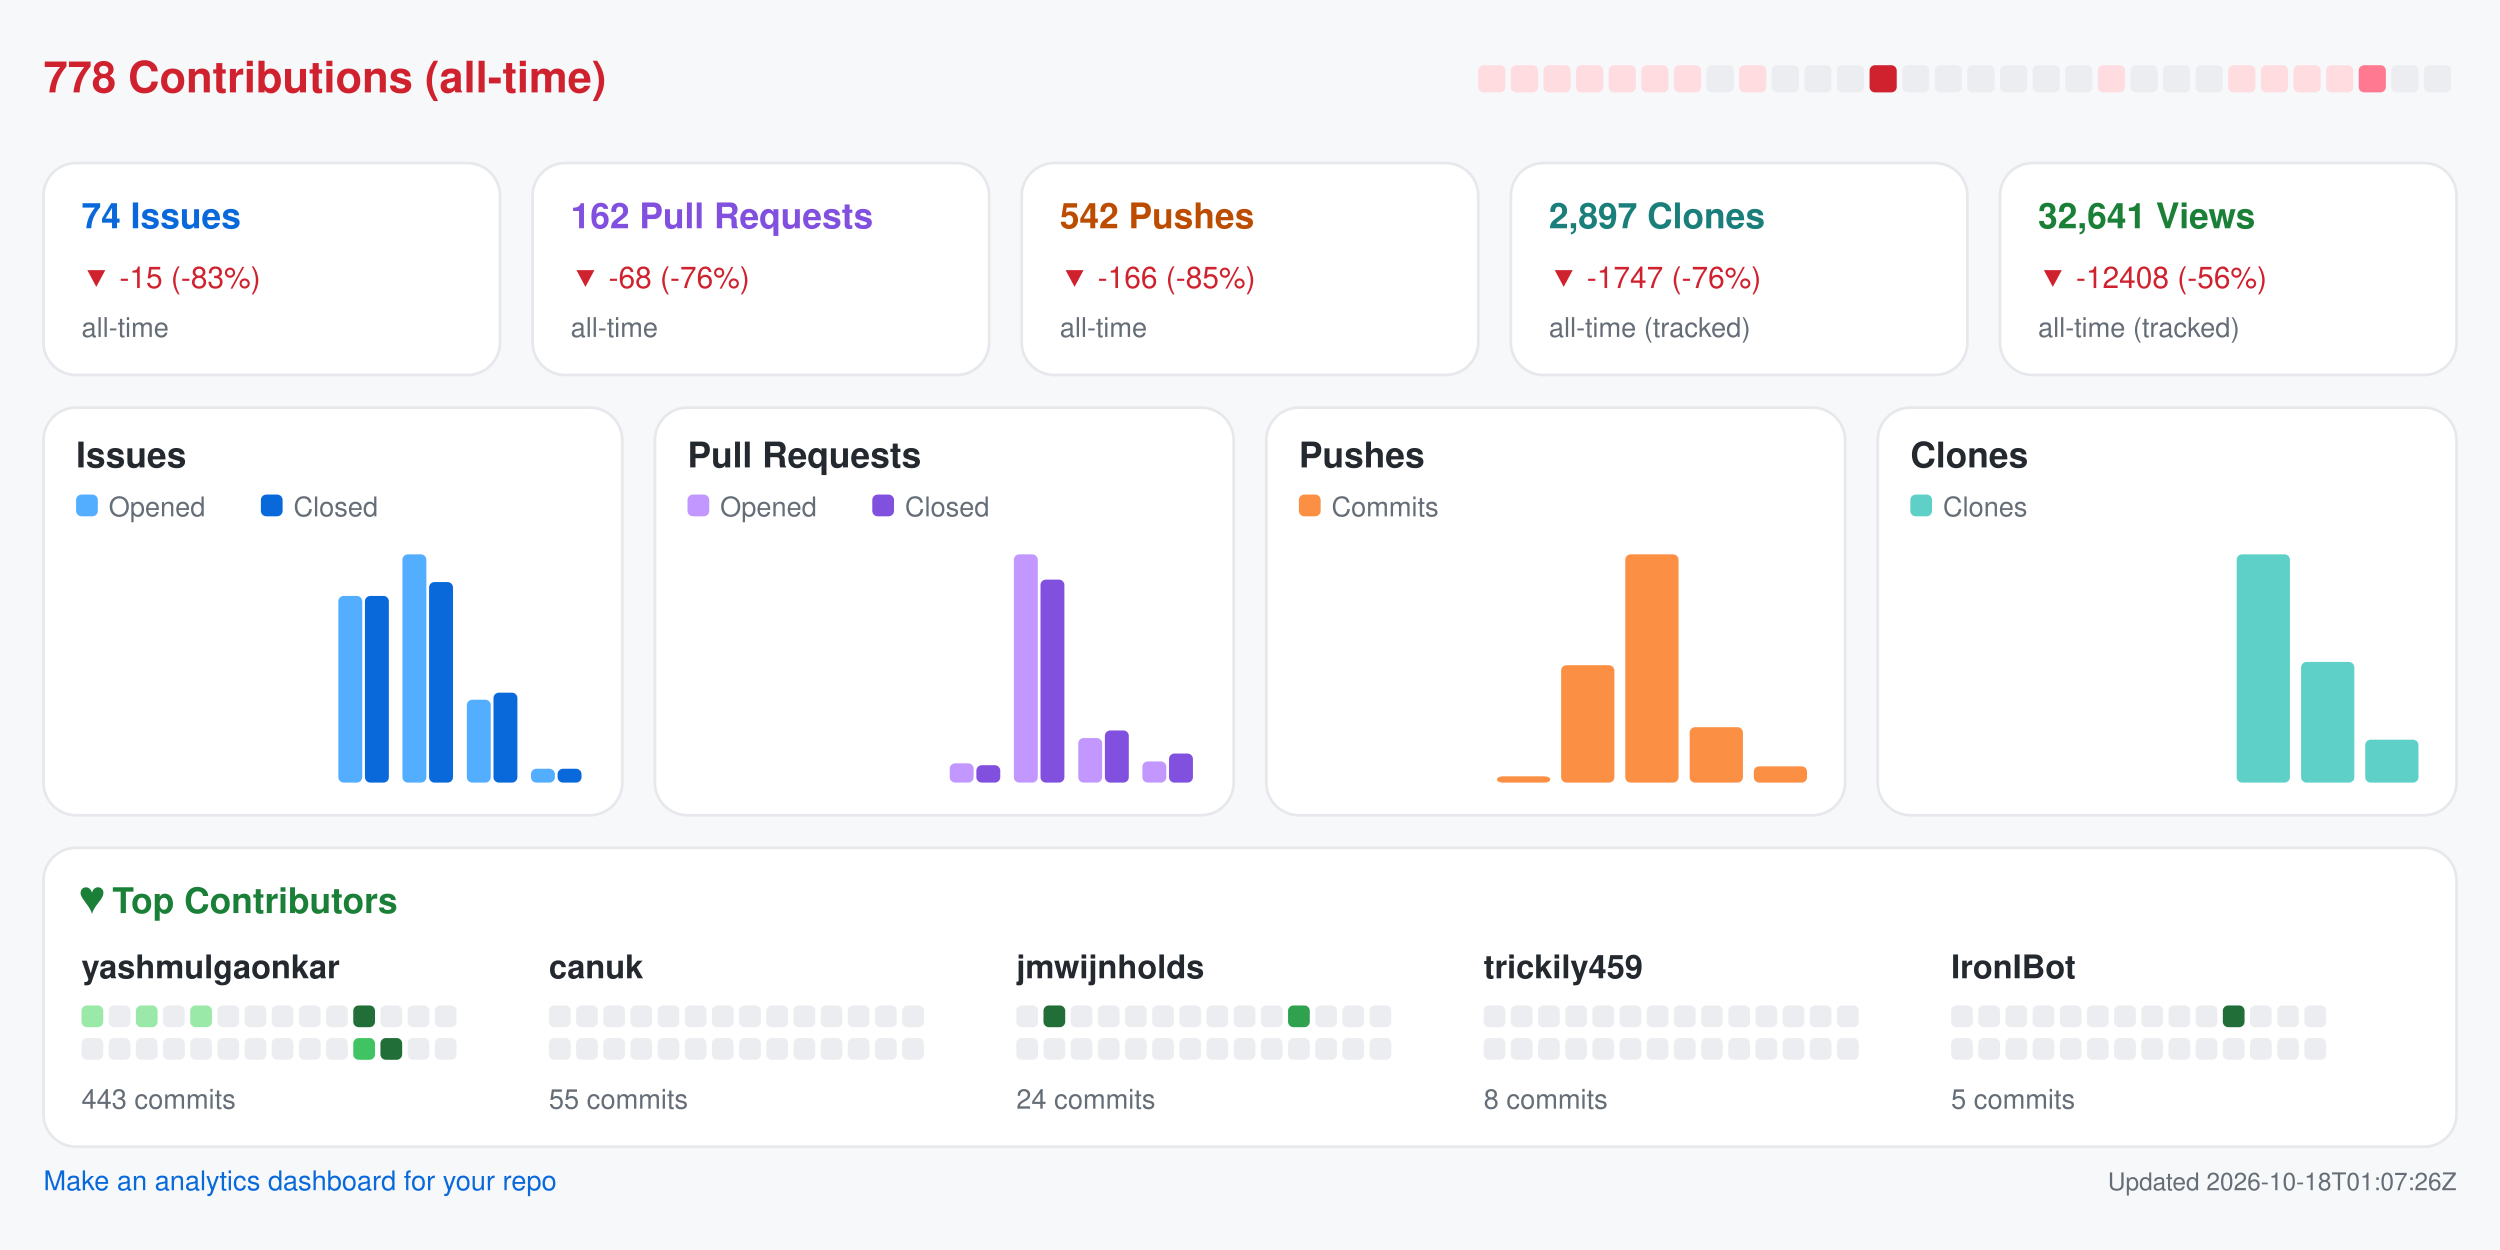
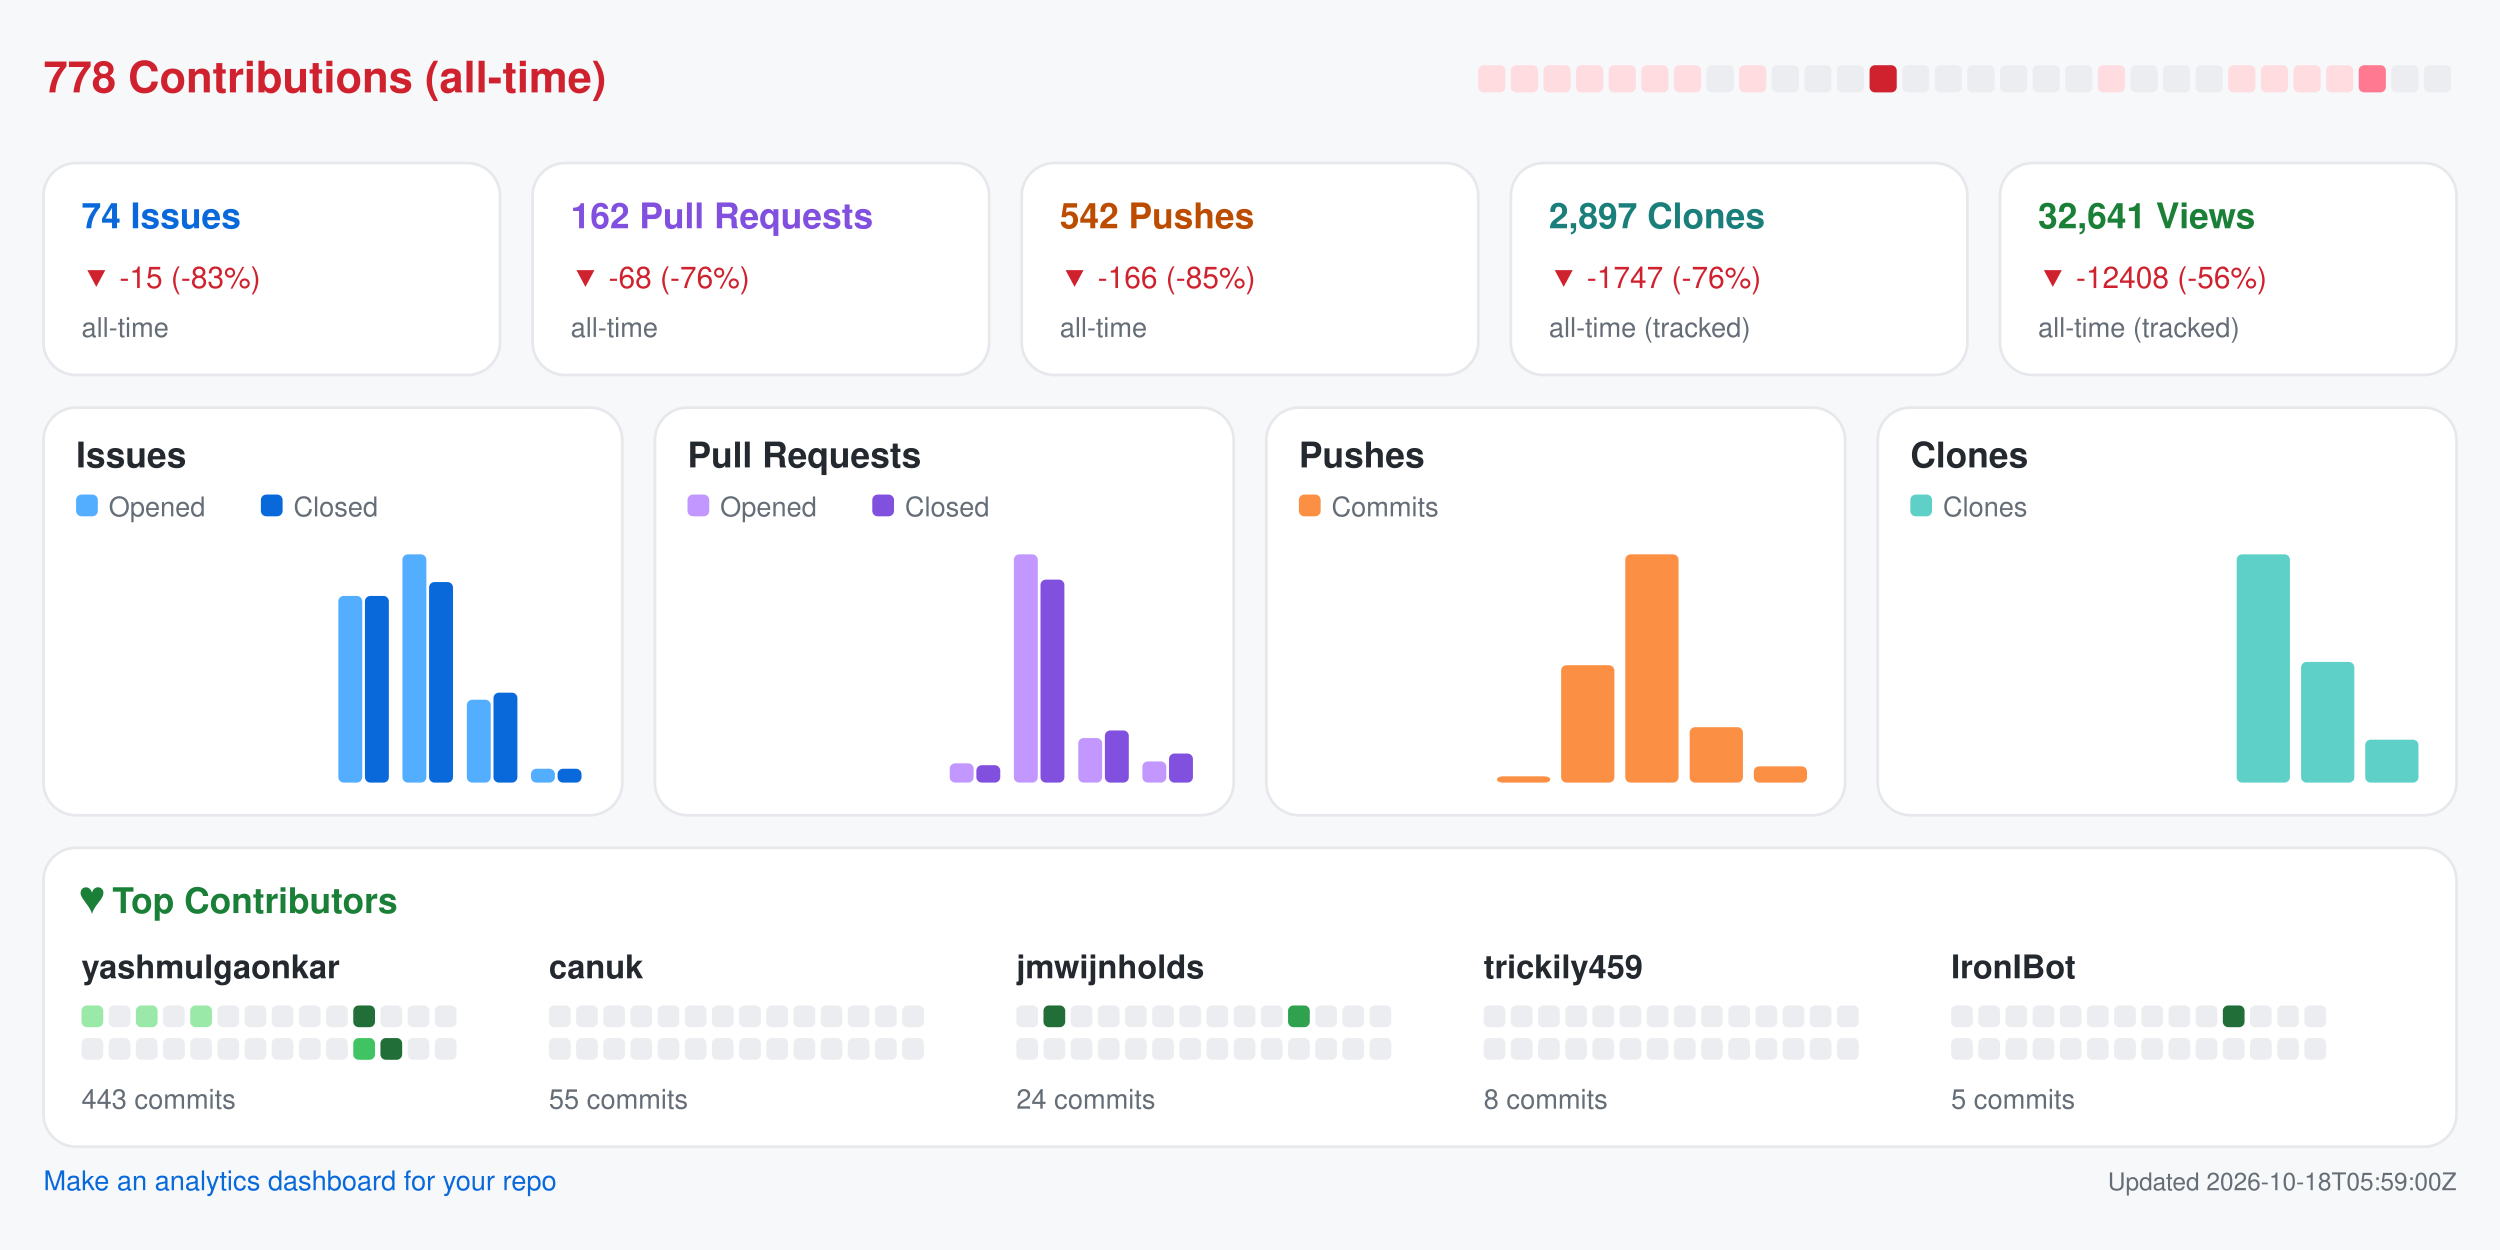
<svg xmlns="http://www.w3.org/2000/svg" width="920" height="460" viewBox="0 0 920 460" role="img" aria-label="Repository analytics for yashmulgaonkar/FlightScnr_Pi">
  <rect x="0.0" y="0.0" width="920.0" height="460.0" rx="0" fill="#f6f8fa" />
  <text x="16.0" y="34.0" fill="#cf222e" font-size="16" font-family="-apple-system,BlinkMacSystemFont,Segoe UI,Helvetica,Arial,sans-serif" font-weight="600" text-anchor="start">778 Contributions (all-time)</text>
  <rect x="544.0" y="24.0" width="10.0" height="10.0" rx="2" fill="#ffdce0" />
  <rect x="556.0" y="24.0" width="10.0" height="10.0" rx="2" fill="#ffdce0" />
  <rect x="568.0" y="24.0" width="10.0" height="10.0" rx="2" fill="#ffdce0" />
  <rect x="580.0" y="24.0" width="10.0" height="10.0" rx="2" fill="#ffdce0" />
  <rect x="592.0" y="24.0" width="10.0" height="10.0" rx="2" fill="#ffdce0" />
  <rect x="604.0" y="24.0" width="10.0" height="10.0" rx="2" fill="#ffdce0" />
  <rect x="616.0" y="24.0" width="10.0" height="10.0" rx="2" fill="#ffdce0" />
  <rect x="628.0" y="24.0" width="10.0" height="10.0" rx="2" fill="#ebedf0" />
  <rect x="640.0" y="24.0" width="10.0" height="10.0" rx="2" fill="#ffdce0" />
  <rect x="652.0" y="24.0" width="10.0" height="10.0" rx="2" fill="#ebedf0" />
  <rect x="664.0" y="24.0" width="10.0" height="10.0" rx="2" fill="#ebedf0" />
  <rect x="676.0" y="24.0" width="10.0" height="10.0" rx="2" fill="#ebedf0" />
  <rect x="688.0" y="24.0" width="10.0" height="10.0" rx="2" fill="#cf222e" />
  <rect x="700.0" y="24.0" width="10.0" height="10.0" rx="2" fill="#ebedf0" />
  <rect x="712.0" y="24.0" width="10.0" height="10.0" rx="2" fill="#ebedf0" />
  <rect x="724.0" y="24.0" width="10.0" height="10.0" rx="2" fill="#ebedf0" />
  <rect x="736.0" y="24.0" width="10.0" height="10.0" rx="2" fill="#ebedf0" />
  <rect x="748.0" y="24.0" width="10.0" height="10.0" rx="2" fill="#ebedf0" />
  <rect x="760.0" y="24.0" width="10.0" height="10.0" rx="2" fill="#ebedf0" />
  <rect x="772.0" y="24.0" width="10.0" height="10.0" rx="2" fill="#ffdce0" />
  <rect x="784.0" y="24.0" width="10.0" height="10.0" rx="2" fill="#ebedf0" />
  <rect x="796.0" y="24.0" width="10.0" height="10.0" rx="2" fill="#ebedf0" />
  <rect x="808.0" y="24.0" width="10.0" height="10.0" rx="2" fill="#ebedf0" />
  <rect x="820.0" y="24.0" width="10.0" height="10.0" rx="2" fill="#ffdce0" />
  <rect x="832.0" y="24.0" width="10.0" height="10.0" rx="2" fill="#ffdce0" />
  <rect x="844.0" y="24.0" width="10.0" height="10.0" rx="2" fill="#ffdce0" />
  <rect x="856.0" y="24.0" width="10.0" height="10.0" rx="2" fill="#ffdce0" />
  <rect x="868.0" y="24.0" width="10.0" height="10.0" rx="2" fill="#ff7a90" />
  <rect x="880.0" y="24.0" width="10.0" height="10.0" rx="2" fill="#ebedf0" />
  <rect x="892.0" y="24.0" width="10.0" height="10.0" rx="2" fill="#ebedf0" />
  <rect x="16.0" y="60.0" width="168.0" height="78.0" rx="12" fill="#ffffff" stroke="#e6e8eb" />
  <text x="30.0" y="84.0" fill="#0969da" font-size="13" font-family="-apple-system,BlinkMacSystemFont,Segoe UI,Helvetica,Arial,sans-serif" font-weight="600" text-anchor="start">74 Issues</text>
  <text x="30.0" y="106.0" fill="#cf222e" font-size="11" font-family="-apple-system,BlinkMacSystemFont,Segoe UI,Helvetica,Arial,sans-serif" font-weight="400" text-anchor="start">▼ -15 (-83%)</text>
  <text x="30.0" y="124.0" fill="#656d76" font-size="10" font-family="-apple-system,BlinkMacSystemFont,Segoe UI,Helvetica,Arial,sans-serif" font-weight="400" text-anchor="start">all-time</text>
  <rect x="196.0" y="60.0" width="168.0" height="78.0" rx="12" fill="#ffffff" stroke="#e6e8eb" />
  <text x="210.0" y="84.0" fill="#8250df" font-size="13" font-family="-apple-system,BlinkMacSystemFont,Segoe UI,Helvetica,Arial,sans-serif" font-weight="600" text-anchor="start">162 Pull Requests</text>
  <text x="210.0" y="106.0" fill="#cf222e" font-size="11" font-family="-apple-system,BlinkMacSystemFont,Segoe UI,Helvetica,Arial,sans-serif" font-weight="400" text-anchor="start">▼ -68 (-76%)</text>
  <text x="210.0" y="124.0" fill="#656d76" font-size="10" font-family="-apple-system,BlinkMacSystemFont,Segoe UI,Helvetica,Arial,sans-serif" font-weight="400" text-anchor="start">all-time</text>
  <rect x="376.0" y="60.0" width="168.0" height="78.0" rx="12" fill="#ffffff" stroke="#e6e8eb" />
  <text x="390.0" y="84.0" fill="#bc4c00" font-size="13" font-family="-apple-system,BlinkMacSystemFont,Segoe UI,Helvetica,Arial,sans-serif" font-weight="600" text-anchor="start">542 Pushes</text>
  <text x="390.0" y="106.0" fill="#cf222e" font-size="11" font-family="-apple-system,BlinkMacSystemFont,Segoe UI,Helvetica,Arial,sans-serif" font-weight="400" text-anchor="start">▼ -166 (-85%)</text>
  <text x="390.0" y="124.0" fill="#656d76" font-size="10" font-family="-apple-system,BlinkMacSystemFont,Segoe UI,Helvetica,Arial,sans-serif" font-weight="400" text-anchor="start">all-time</text>
  <rect x="556.0" y="60.0" width="168.0" height="78.0" rx="12" fill="#ffffff" stroke="#e6e8eb" />
  <text x="570.0" y="84.0" fill="#1a7f7a" font-size="13" font-family="-apple-system,BlinkMacSystemFont,Segoe UI,Helvetica,Arial,sans-serif" font-weight="600" text-anchor="start">2,897 Clones</text>
  <text x="570.0" y="106.0" fill="#cf222e" font-size="11" font-family="-apple-system,BlinkMacSystemFont,Segoe UI,Helvetica,Arial,sans-serif" font-weight="400" text-anchor="start">▼ -1747 (-76%)</text>
  <text x="570.0" y="124.0" fill="#656d76" font-size="10" font-family="-apple-system,BlinkMacSystemFont,Segoe UI,Helvetica,Arial,sans-serif" font-weight="400" text-anchor="start">all-time (tracked)</text>
  <rect x="736.0" y="60.0" width="168.0" height="78.0" rx="12" fill="#ffffff" stroke="#e6e8eb" />
  <text x="750.0" y="84.0" fill="#1a7f37" font-size="13" font-family="-apple-system,BlinkMacSystemFont,Segoe UI,Helvetica,Arial,sans-serif" font-weight="600" text-anchor="start">32,641 Views</text>
  <text x="750.0" y="106.0" fill="#cf222e" font-size="11" font-family="-apple-system,BlinkMacSystemFont,Segoe UI,Helvetica,Arial,sans-serif" font-weight="400" text-anchor="start">▼ -12408 (-56%)</text>
  <text x="750.0" y="124.0" fill="#656d76" font-size="10" font-family="-apple-system,BlinkMacSystemFont,Segoe UI,Helvetica,Arial,sans-serif" font-weight="400" text-anchor="start">all-time (tracked)</text>
  <rect x="16.0" y="150.0" width="213.0" height="150.0" rx="12" fill="#ffffff" stroke="#e6e8eb" />
  <text x="28.0" y="172.0" fill="#24292f" font-size="13" font-family="-apple-system,BlinkMacSystemFont,Segoe UI,Helvetica,Arial,sans-serif" font-weight="600" text-anchor="start">Issues</text>
  <rect x="28.0" y="182.0" width="8.0" height="8.0" rx="2" fill="#54aeff" />
  <text x="40.0" y="190.0" fill="#656d76" font-size="10" font-family="-apple-system,BlinkMacSystemFont,Segoe UI,Helvetica,Arial,sans-serif" font-weight="400" text-anchor="start">Opened</text>
  <rect x="96.0" y="182.0" width="8.0" height="8.0" rx="2" fill="#0969da" />
  <text x="108.0" y="190.0" fill="#656d76" font-size="10" font-family="-apple-system,BlinkMacSystemFont,Segoe UI,Helvetica,Arial,sans-serif" font-weight="400" text-anchor="start">Closed</text>
  <rect x="30.0" y="288.0" width="8.8" height="0.0" rx="2" fill="#54aeff" />
  <rect x="39.8" y="288.0" width="8.8" height="0.0" rx="2" fill="#0969da" />
  <rect x="53.6" y="288.0" width="8.8" height="0.0" rx="2" fill="#54aeff" />
  <rect x="63.4" y="288.0" width="8.8" height="0.0" rx="2" fill="#0969da" />
  <rect x="77.2" y="288.0" width="8.8" height="0.0" rx="2" fill="#54aeff" />
  <rect x="87.1" y="288.0" width="8.8" height="0.0" rx="2" fill="#0969da" />
  <rect x="100.9" y="288.0" width="8.8" height="0.0" rx="2" fill="#54aeff" />
  <rect x="110.7" y="288.0" width="8.8" height="0.0" rx="2" fill="#0969da" />
  <rect x="124.5" y="219.3" width="8.8" height="68.7" rx="2" fill="#54aeff" />
  <rect x="134.3" y="219.3" width="8.8" height="68.7" rx="2" fill="#0969da" />
  <rect x="148.1" y="204.0" width="8.8" height="84.0" rx="2" fill="#54aeff" />
  <rect x="157.9" y="214.2" width="8.8" height="73.8" rx="2" fill="#0969da" />
  <rect x="171.8" y="257.5" width="8.8" height="30.5" rx="2" fill="#54aeff" />
  <rect x="181.6" y="254.9" width="8.8" height="33.1" rx="2" fill="#0969da" />
  <rect x="195.4" y="282.9" width="8.8" height="5.1" rx="2" fill="#54aeff" />
  <rect x="205.2" y="282.9" width="8.8" height="5.1" rx="2" fill="#0969da" />
  <rect x="241.0" y="150.0" width="213.0" height="150.0" rx="12" fill="#ffffff" stroke="#e6e8eb" />
  <text x="253.0" y="172.0" fill="#24292f" font-size="13" font-family="-apple-system,BlinkMacSystemFont,Segoe UI,Helvetica,Arial,sans-serif" font-weight="600" text-anchor="start">Pull Requests</text>
  <rect x="253.0" y="182.0" width="8.0" height="8.0" rx="2" fill="#c297ff" />
  <text x="265.0" y="190.0" fill="#656d76" font-size="10" font-family="-apple-system,BlinkMacSystemFont,Segoe UI,Helvetica,Arial,sans-serif" font-weight="400" text-anchor="start">Opened</text>
  <rect x="321.0" y="182.0" width="8.0" height="8.0" rx="2" fill="#8250df" />
  <text x="333.0" y="190.0" fill="#656d76" font-size="10" font-family="-apple-system,BlinkMacSystemFont,Segoe UI,Helvetica,Arial,sans-serif" font-weight="400" text-anchor="start">Closed</text>
  <rect x="255.0" y="288.0" width="8.8" height="0.0" rx="2" fill="#c297ff" />
  <rect x="264.8" y="288.0" width="8.8" height="0.0" rx="2" fill="#8250df" />
  <rect x="278.6" y="288.0" width="8.8" height="0.0" rx="2" fill="#c297ff" />
  <rect x="288.4" y="288.0" width="8.8" height="0.0" rx="2" fill="#8250df" />
  <rect x="302.2" y="288.0" width="8.8" height="0.0" rx="2" fill="#c297ff" />
  <rect x="312.1" y="288.0" width="8.8" height="0.0" rx="2" fill="#8250df" />
  <rect x="325.9" y="288.0" width="8.8" height="0.0" rx="2" fill="#c297ff" />
  <rect x="335.7" y="288.0" width="8.8" height="0.0" rx="2" fill="#8250df" />
  <rect x="349.5" y="280.9" width="8.8" height="7.1" rx="2" fill="#c297ff" />
  <rect x="359.3" y="281.6" width="8.8" height="6.4" rx="2" fill="#8250df" />
  <rect x="373.1" y="204.0" width="8.8" height="84.0" rx="2" fill="#c297ff" />
  <rect x="382.9" y="213.3" width="8.8" height="74.7" rx="2" fill="#8250df" />
  <rect x="396.8" y="271.6" width="8.8" height="16.4" rx="2" fill="#c297ff" />
  <rect x="406.6" y="268.8" width="8.8" height="19.2" rx="2" fill="#8250df" />
  <rect x="420.4" y="280.2" width="8.8" height="7.8" rx="2" fill="#c297ff" />
  <rect x="430.2" y="277.3" width="8.8" height="10.7" rx="2" fill="#8250df" />
  <rect x="466.0" y="150.0" width="213.0" height="150.0" rx="12" fill="#ffffff" stroke="#e6e8eb" />
  <text x="478.0" y="172.0" fill="#24292f" font-size="13" font-family="-apple-system,BlinkMacSystemFont,Segoe UI,Helvetica,Arial,sans-serif" font-weight="600" text-anchor="start">Pushes</text>
  <rect x="478.0" y="182.0" width="8.0" height="8.0" rx="2" fill="#fb8f44" />
  <text x="490.0" y="190.0" fill="#656d76" font-size="10" font-family="-apple-system,BlinkMacSystemFont,Segoe UI,Helvetica,Arial,sans-serif" font-weight="400" text-anchor="start">Commits</text>
  <rect x="480.0" y="288.0" width="19.6" height="0.0" rx="2" fill="#fb8f44" />
  <rect x="503.6" y="288.0" width="19.6" height="0.0" rx="2" fill="#fb8f44" />
  <rect x="527.2" y="288.0" width="19.6" height="0.0" rx="2" fill="#fb8f44" />
  <rect x="550.9" y="285.7" width="19.6" height="2.3" rx="2" fill="#fb8f44" />
  <rect x="574.5" y="244.8" width="19.6" height="43.2" rx="2" fill="#fb8f44" />
  <rect x="598.1" y="204.0" width="19.6" height="84.0" rx="2" fill="#fb8f44" />
  <rect x="621.8" y="267.6" width="19.6" height="20.4" rx="2" fill="#fb8f44" />
  <rect x="645.4" y="282.0" width="19.6" height="6.0" rx="2" fill="#fb8f44" />
  <rect x="691.0" y="150.0" width="213.0" height="150.0" rx="12" fill="#ffffff" stroke="#e6e8eb" />
  <text x="703.0" y="172.0" fill="#24292f" font-size="13" font-family="-apple-system,BlinkMacSystemFont,Segoe UI,Helvetica,Arial,sans-serif" font-weight="600" text-anchor="start">Clones</text>
  <rect x="703.0" y="182.0" width="8.0" height="8.0" rx="2" fill="#5fd0c8" />
  <text x="715.0" y="190.0" fill="#656d76" font-size="10" font-family="-apple-system,BlinkMacSystemFont,Segoe UI,Helvetica,Arial,sans-serif" font-weight="400" text-anchor="start">Clones</text>
  <rect x="705.0" y="288.0" width="19.6" height="0.0" rx="2" fill="#5fd0c8" />
  <rect x="728.6" y="288.0" width="19.6" height="0.0" rx="2" fill="#5fd0c8" />
  <rect x="752.2" y="288.0" width="19.6" height="0.0" rx="2" fill="#5fd0c8" />
  <rect x="775.9" y="288.0" width="19.6" height="0.0" rx="2" fill="#5fd0c8" />
  <rect x="799.5" y="288.0" width="19.6" height="0.0" rx="2" fill="#5fd0c8" />
  <rect x="823.1" y="204.0" width="19.6" height="84.0" rx="2" fill="#5fd0c8" />
  <rect x="846.8" y="243.6" width="19.6" height="44.4" rx="2" fill="#5fd0c8" />
  <rect x="870.4" y="272.2" width="19.6" height="15.8" rx="2" fill="#5fd0c8" />
  <rect x="16.0" y="312.0" width="888.0" height="110.0" rx="12" fill="#ffffff" stroke="#e6e8eb" />
  <text x="30.0" y="336.0" fill="#1a7f37" font-size="13" font-family="-apple-system,BlinkMacSystemFont,Segoe UI,Helvetica,Arial,sans-serif" font-weight="600" text-anchor="start">♥  Top Contributors</text>
  <text x="30.0" y="360.0" fill="#24292f" font-size="12" font-family="-apple-system,BlinkMacSystemFont,Segoe UI,Helvetica,Arial,sans-serif" font-weight="600" text-anchor="start">yashmulgaonkar</text>
  <rect x="30.0" y="370.0" width="8.0" height="8.0" rx="2" fill="#9be9a8" />
  <rect x="40.0" y="370.0" width="8.0" height="8.0" rx="2" fill="#ebedf0" />
  <rect x="50.0" y="370.0" width="8.0" height="8.0" rx="2" fill="#9be9a8" />
  <rect x="60.0" y="370.0" width="8.0" height="8.0" rx="2" fill="#ebedf0" />
  <rect x="70.0" y="370.0" width="8.0" height="8.0" rx="2" fill="#9be9a8" />
  <rect x="80.0" y="370.0" width="8.0" height="8.0" rx="2" fill="#ebedf0" />
  <rect x="90.0" y="370.0" width="8.0" height="8.0" rx="2" fill="#ebedf0" />
  <rect x="100.0" y="370.0" width="8.0" height="8.0" rx="2" fill="#ebedf0" />
  <rect x="110.0" y="370.0" width="8.0" height="8.0" rx="2" fill="#ebedf0" />
  <rect x="120.0" y="370.0" width="8.0" height="8.0" rx="2" fill="#ebedf0" />
  <rect x="130.0" y="370.0" width="8.0" height="8.0" rx="2" fill="#216e39" />
  <rect x="140.0" y="370.0" width="8.0" height="8.0" rx="2" fill="#ebedf0" />
  <rect x="150.0" y="370.0" width="8.0" height="8.0" rx="2" fill="#ebedf0" />
  <rect x="160.0" y="370.0" width="8.0" height="8.0" rx="2" fill="#ebedf0" />
  <rect x="30.0" y="382.0" width="8.0" height="8.0" rx="2" fill="#ebedf0" />
  <rect x="40.0" y="382.0" width="8.0" height="8.0" rx="2" fill="#ebedf0" />
  <rect x="50.0" y="382.0" width="8.0" height="8.0" rx="2" fill="#ebedf0" />
  <rect x="60.0" y="382.0" width="8.0" height="8.0" rx="2" fill="#ebedf0" />
  <rect x="70.0" y="382.0" width="8.0" height="8.0" rx="2" fill="#ebedf0" />
  <rect x="80.0" y="382.0" width="8.0" height="8.0" rx="2" fill="#ebedf0" />
  <rect x="90.0" y="382.0" width="8.0" height="8.0" rx="2" fill="#ebedf0" />
  <rect x="100.0" y="382.0" width="8.0" height="8.0" rx="2" fill="#ebedf0" />
  <rect x="110.0" y="382.0" width="8.0" height="8.0" rx="2" fill="#ebedf0" />
  <rect x="120.0" y="382.0" width="8.0" height="8.0" rx="2" fill="#ebedf0" />
  <rect x="130.0" y="382.0" width="8.0" height="8.0" rx="2" fill="#40c463" />
  <rect x="140.0" y="382.0" width="8.0" height="8.0" rx="2" fill="#216e39" />
  <rect x="150.0" y="382.0" width="8.0" height="8.0" rx="2" fill="#ebedf0" />
  <rect x="160.0" y="382.0" width="8.0" height="8.0" rx="2" fill="#ebedf0" />
  <text x="30.0" y="408.0" fill="#656d76" font-size="10" font-family="-apple-system,BlinkMacSystemFont,Segoe UI,Helvetica,Arial,sans-serif" font-weight="400" text-anchor="start">443 commits</text>
  <text x="202.0" y="360.0" fill="#24292f" font-size="12" font-family="-apple-system,BlinkMacSystemFont,Segoe UI,Helvetica,Arial,sans-serif" font-weight="600" text-anchor="start">canuk</text>
  <rect x="202.0" y="370.0" width="8.0" height="8.0" rx="2" fill="#ebedf0" />
  <rect x="212.0" y="370.0" width="8.0" height="8.0" rx="2" fill="#ebedf0" />
  <rect x="222.0" y="370.0" width="8.0" height="8.0" rx="2" fill="#ebedf0" />
  <rect x="232.0" y="370.0" width="8.0" height="8.0" rx="2" fill="#ebedf0" />
  <rect x="242.0" y="370.0" width="8.0" height="8.0" rx="2" fill="#ebedf0" />
  <rect x="252.0" y="370.0" width="8.0" height="8.0" rx="2" fill="#ebedf0" />
  <rect x="262.0" y="370.0" width="8.0" height="8.0" rx="2" fill="#ebedf0" />
  <rect x="272.0" y="370.0" width="8.0" height="8.0" rx="2" fill="#ebedf0" />
  <rect x="282.0" y="370.0" width="8.0" height="8.0" rx="2" fill="#ebedf0" />
  <rect x="292.0" y="370.0" width="8.0" height="8.0" rx="2" fill="#ebedf0" />
  <rect x="302.0" y="370.0" width="8.0" height="8.0" rx="2" fill="#ebedf0" />
  <rect x="312.0" y="370.0" width="8.0" height="8.0" rx="2" fill="#ebedf0" />
  <rect x="322.0" y="370.0" width="8.0" height="8.0" rx="2" fill="#ebedf0" />
  <rect x="332.0" y="370.0" width="8.0" height="8.0" rx="2" fill="#ebedf0" />
  <rect x="202.0" y="382.0" width="8.0" height="8.0" rx="2" fill="#ebedf0" />
  <rect x="212.0" y="382.0" width="8.0" height="8.0" rx="2" fill="#ebedf0" />
  <rect x="222.0" y="382.0" width="8.0" height="8.0" rx="2" fill="#ebedf0" />
  <rect x="232.0" y="382.0" width="8.0" height="8.0" rx="2" fill="#ebedf0" />
  <rect x="242.0" y="382.0" width="8.0" height="8.0" rx="2" fill="#ebedf0" />
  <rect x="252.0" y="382.0" width="8.0" height="8.0" rx="2" fill="#ebedf0" />
  <rect x="262.0" y="382.0" width="8.0" height="8.0" rx="2" fill="#ebedf0" />
  <rect x="272.0" y="382.0" width="8.0" height="8.0" rx="2" fill="#ebedf0" />
  <rect x="282.0" y="382.0" width="8.0" height="8.0" rx="2" fill="#ebedf0" />
  <rect x="292.0" y="382.0" width="8.0" height="8.0" rx="2" fill="#ebedf0" />
  <rect x="302.0" y="382.0" width="8.0" height="8.0" rx="2" fill="#ebedf0" />
  <rect x="312.0" y="382.0" width="8.0" height="8.0" rx="2" fill="#ebedf0" />
  <rect x="322.0" y="382.0" width="8.0" height="8.0" rx="2" fill="#ebedf0" />
  <rect x="332.0" y="382.0" width="8.0" height="8.0" rx="2" fill="#ebedf0" />
  <text x="202.0" y="408.0" fill="#656d76" font-size="10" font-family="-apple-system,BlinkMacSystemFont,Segoe UI,Helvetica,Arial,sans-serif" font-weight="400" text-anchor="start">55 commits</text>
  <text x="374.0" y="360.0" fill="#24292f" font-size="12" font-family="-apple-system,BlinkMacSystemFont,Segoe UI,Helvetica,Arial,sans-serif" font-weight="600" text-anchor="start">jmwijnholds</text>
  <rect x="374.0" y="370.0" width="8.0" height="8.0" rx="2" fill="#ebedf0" />
  <rect x="384.0" y="370.0" width="8.0" height="8.0" rx="2" fill="#216e39" />
  <rect x="394.0" y="370.0" width="8.0" height="8.0" rx="2" fill="#ebedf0" />
  <rect x="404.0" y="370.0" width="8.0" height="8.0" rx="2" fill="#ebedf0" />
  <rect x="414.0" y="370.0" width="8.0" height="8.0" rx="2" fill="#ebedf0" />
  <rect x="424.0" y="370.0" width="8.0" height="8.0" rx="2" fill="#ebedf0" />
  <rect x="434.0" y="370.0" width="8.0" height="8.0" rx="2" fill="#ebedf0" />
  <rect x="444.0" y="370.0" width="8.0" height="8.0" rx="2" fill="#ebedf0" />
  <rect x="454.0" y="370.0" width="8.0" height="8.0" rx="2" fill="#ebedf0" />
  <rect x="464.0" y="370.0" width="8.0" height="8.0" rx="2" fill="#ebedf0" />
  <rect x="474.0" y="370.0" width="8.0" height="8.0" rx="2" fill="#30a14e" />
  <rect x="484.0" y="370.0" width="8.0" height="8.0" rx="2" fill="#ebedf0" />
  <rect x="494.0" y="370.0" width="8.0" height="8.0" rx="2" fill="#ebedf0" />
  <rect x="504.0" y="370.0" width="8.0" height="8.0" rx="2" fill="#ebedf0" />
  <rect x="374.0" y="382.0" width="8.0" height="8.0" rx="2" fill="#ebedf0" />
  <rect x="384.0" y="382.0" width="8.0" height="8.0" rx="2" fill="#ebedf0" />
  <rect x="394.0" y="382.0" width="8.0" height="8.0" rx="2" fill="#ebedf0" />
  <rect x="404.0" y="382.0" width="8.0" height="8.0" rx="2" fill="#ebedf0" />
  <rect x="414.0" y="382.0" width="8.0" height="8.0" rx="2" fill="#ebedf0" />
  <rect x="424.0" y="382.0" width="8.0" height="8.0" rx="2" fill="#ebedf0" />
  <rect x="434.0" y="382.0" width="8.0" height="8.0" rx="2" fill="#ebedf0" />
  <rect x="444.0" y="382.0" width="8.0" height="8.0" rx="2" fill="#ebedf0" />
  <rect x="454.0" y="382.0" width="8.0" height="8.0" rx="2" fill="#ebedf0" />
  <rect x="464.0" y="382.0" width="8.0" height="8.0" rx="2" fill="#ebedf0" />
  <rect x="474.0" y="382.0" width="8.0" height="8.0" rx="2" fill="#ebedf0" />
  <rect x="484.0" y="382.0" width="8.0" height="8.0" rx="2" fill="#ebedf0" />
  <rect x="494.0" y="382.0" width="8.0" height="8.0" rx="2" fill="#ebedf0" />
  <rect x="504.0" y="382.0" width="8.0" height="8.0" rx="2" fill="#ebedf0" />
  <text x="374.0" y="408.0" fill="#656d76" font-size="10" font-family="-apple-system,BlinkMacSystemFont,Segoe UI,Helvetica,Arial,sans-serif" font-weight="400" text-anchor="start">24 commits</text>
  <text x="546.0" y="360.0" fill="#24292f" font-size="12" font-family="-apple-system,BlinkMacSystemFont,Segoe UI,Helvetica,Arial,sans-serif" font-weight="600" text-anchor="start">trickily459</text>
  <rect x="546.0" y="370.0" width="8.0" height="8.0" rx="2" fill="#ebedf0" />
  <rect x="556.0" y="370.0" width="8.0" height="8.0" rx="2" fill="#ebedf0" />
  <rect x="566.0" y="370.0" width="8.0" height="8.0" rx="2" fill="#ebedf0" />
  <rect x="576.0" y="370.0" width="8.0" height="8.0" rx="2" fill="#ebedf0" />
  <rect x="586.0" y="370.0" width="8.0" height="8.0" rx="2" fill="#ebedf0" />
  <rect x="596.0" y="370.0" width="8.0" height="8.0" rx="2" fill="#ebedf0" />
  <rect x="606.0" y="370.0" width="8.0" height="8.0" rx="2" fill="#ebedf0" />
  <rect x="616.0" y="370.0" width="8.0" height="8.0" rx="2" fill="#ebedf0" />
  <rect x="626.0" y="370.0" width="8.0" height="8.0" rx="2" fill="#ebedf0" />
  <rect x="636.0" y="370.0" width="8.0" height="8.0" rx="2" fill="#ebedf0" />
  <rect x="646.0" y="370.0" width="8.0" height="8.0" rx="2" fill="#ebedf0" />
  <rect x="656.0" y="370.0" width="8.0" height="8.0" rx="2" fill="#ebedf0" />
  <rect x="666.0" y="370.0" width="8.0" height="8.0" rx="2" fill="#ebedf0" />
  <rect x="676.0" y="370.0" width="8.0" height="8.0" rx="2" fill="#ebedf0" />
  <rect x="546.0" y="382.0" width="8.0" height="8.0" rx="2" fill="#ebedf0" />
  <rect x="556.0" y="382.0" width="8.0" height="8.0" rx="2" fill="#ebedf0" />
  <rect x="566.0" y="382.0" width="8.0" height="8.0" rx="2" fill="#ebedf0" />
  <rect x="576.0" y="382.0" width="8.0" height="8.0" rx="2" fill="#ebedf0" />
  <rect x="586.0" y="382.0" width="8.0" height="8.0" rx="2" fill="#ebedf0" />
  <rect x="596.0" y="382.0" width="8.0" height="8.0" rx="2" fill="#ebedf0" />
  <rect x="606.0" y="382.0" width="8.0" height="8.0" rx="2" fill="#ebedf0" />
  <rect x="616.0" y="382.0" width="8.0" height="8.0" rx="2" fill="#ebedf0" />
  <rect x="626.0" y="382.0" width="8.0" height="8.0" rx="2" fill="#ebedf0" />
  <rect x="636.0" y="382.0" width="8.0" height="8.0" rx="2" fill="#ebedf0" />
  <rect x="646.0" y="382.0" width="8.0" height="8.0" rx="2" fill="#ebedf0" />
  <rect x="656.0" y="382.0" width="8.0" height="8.0" rx="2" fill="#ebedf0" />
  <rect x="666.0" y="382.0" width="8.0" height="8.0" rx="2" fill="#ebedf0" />
  <rect x="676.0" y="382.0" width="8.0" height="8.0" rx="2" fill="#ebedf0" />
  <text x="546.0" y="408.0" fill="#656d76" font-size="10" font-family="-apple-system,BlinkMacSystemFont,Segoe UI,Helvetica,Arial,sans-serif" font-weight="400" text-anchor="start">8 commits</text>
  <text x="718.0" y="360.0" fill="#24292f" font-size="12" font-family="-apple-system,BlinkMacSystemFont,Segoe UI,Helvetica,Arial,sans-serif" font-weight="600" text-anchor="start">IronIBot</text>
  <rect x="718.0" y="370.0" width="8.0" height="8.0" rx="2" fill="#ebedf0" />
  <rect x="728.0" y="370.0" width="8.0" height="8.0" rx="2" fill="#ebedf0" />
  <rect x="738.0" y="370.0" width="8.0" height="8.0" rx="2" fill="#ebedf0" />
  <rect x="748.0" y="370.0" width="8.0" height="8.0" rx="2" fill="#ebedf0" />
  <rect x="758.0" y="370.0" width="8.0" height="8.0" rx="2" fill="#ebedf0" />
  <rect x="768.0" y="370.0" width="8.0" height="8.0" rx="2" fill="#ebedf0" />
  <rect x="778.0" y="370.0" width="8.0" height="8.0" rx="2" fill="#ebedf0" />
  <rect x="788.0" y="370.0" width="8.0" height="8.0" rx="2" fill="#ebedf0" />
  <rect x="798.0" y="370.0" width="8.0" height="8.0" rx="2" fill="#ebedf0" />
  <rect x="808.0" y="370.0" width="8.0" height="8.0" rx="2" fill="#ebedf0" />
  <rect x="818.0" y="370.0" width="8.0" height="8.0" rx="2" fill="#216e39" />
  <rect x="828.0" y="370.0" width="8.0" height="8.0" rx="2" fill="#ebedf0" />
  <rect x="838.0" y="370.0" width="8.0" height="8.0" rx="2" fill="#ebedf0" />
  <rect x="848.0" y="370.0" width="8.0" height="8.0" rx="2" fill="#ebedf0" />
  <rect x="718.0" y="382.0" width="8.0" height="8.0" rx="2" fill="#ebedf0" />
  <rect x="728.0" y="382.0" width="8.0" height="8.0" rx="2" fill="#ebedf0" />
  <rect x="738.0" y="382.0" width="8.0" height="8.0" rx="2" fill="#ebedf0" />
  <rect x="748.0" y="382.0" width="8.0" height="8.0" rx="2" fill="#ebedf0" />
  <rect x="758.0" y="382.0" width="8.0" height="8.0" rx="2" fill="#ebedf0" />
  <rect x="768.0" y="382.0" width="8.0" height="8.0" rx="2" fill="#ebedf0" />
  <rect x="778.0" y="382.0" width="8.0" height="8.0" rx="2" fill="#ebedf0" />
  <rect x="788.0" y="382.0" width="8.0" height="8.0" rx="2" fill="#ebedf0" />
  <rect x="798.0" y="382.0" width="8.0" height="8.0" rx="2" fill="#ebedf0" />
  <rect x="808.0" y="382.0" width="8.0" height="8.0" rx="2" fill="#ebedf0" />
  <rect x="818.0" y="382.0" width="8.0" height="8.0" rx="2" fill="#ebedf0" />
  <rect x="828.0" y="382.0" width="8.0" height="8.0" rx="2" fill="#ebedf0" />
  <rect x="838.0" y="382.0" width="8.0" height="8.0" rx="2" fill="#ebedf0" />
  <rect x="848.0" y="382.0" width="8.0" height="8.0" rx="2" fill="#ebedf0" />
  <text x="718.0" y="408.0" fill="#656d76" font-size="10" font-family="-apple-system,BlinkMacSystemFont,Segoe UI,Helvetica,Arial,sans-serif" font-weight="400" text-anchor="start">5 commits</text>
  <a href="https://github.com/yashmulgaonkar/repo-analytics" target="_blank" rel="noopener noreferrer">
    <text x="16.0" y="438.0" fill="#0969da" font-size="10" font-family="-apple-system,BlinkMacSystemFont,Segoe UI,Helvetica,Arial,sans-serif" font-weight="400" text-anchor="start">Make an analytics dashboard for your repo</text>
  </a>
-   <text x="904.0" y="438.0" fill="#656d76" font-size="9" font-family="-apple-system,BlinkMacSystemFont,Segoe UI,Helvetica,Arial,sans-serif" font-weight="400" text-anchor="end">Updated 2026-10-18T01:07:26Z</text>
+   <text x="904.0" y="438.0" fill="#656d76" font-size="9" font-family="-apple-system,BlinkMacSystemFont,Segoe UI,Helvetica,Arial,sans-serif" font-weight="400" text-anchor="end">Updated 2026-10-18T05:59:00Z</text>
</svg>
